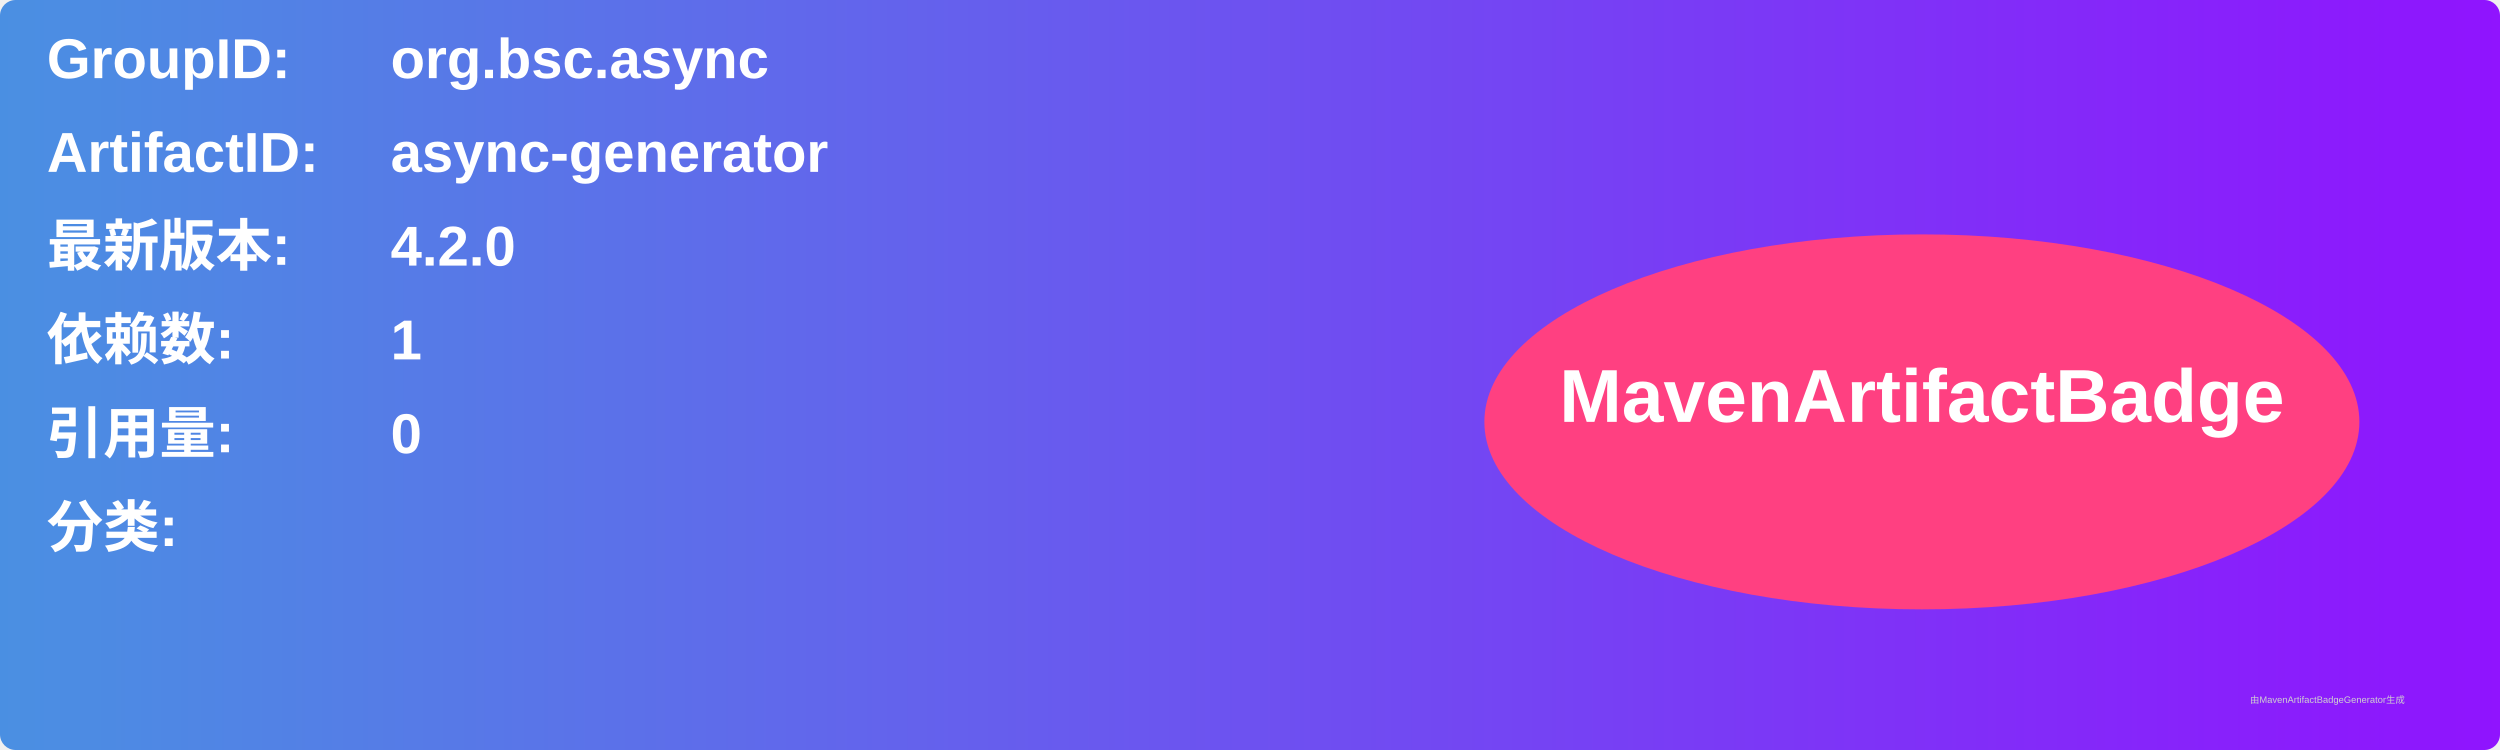
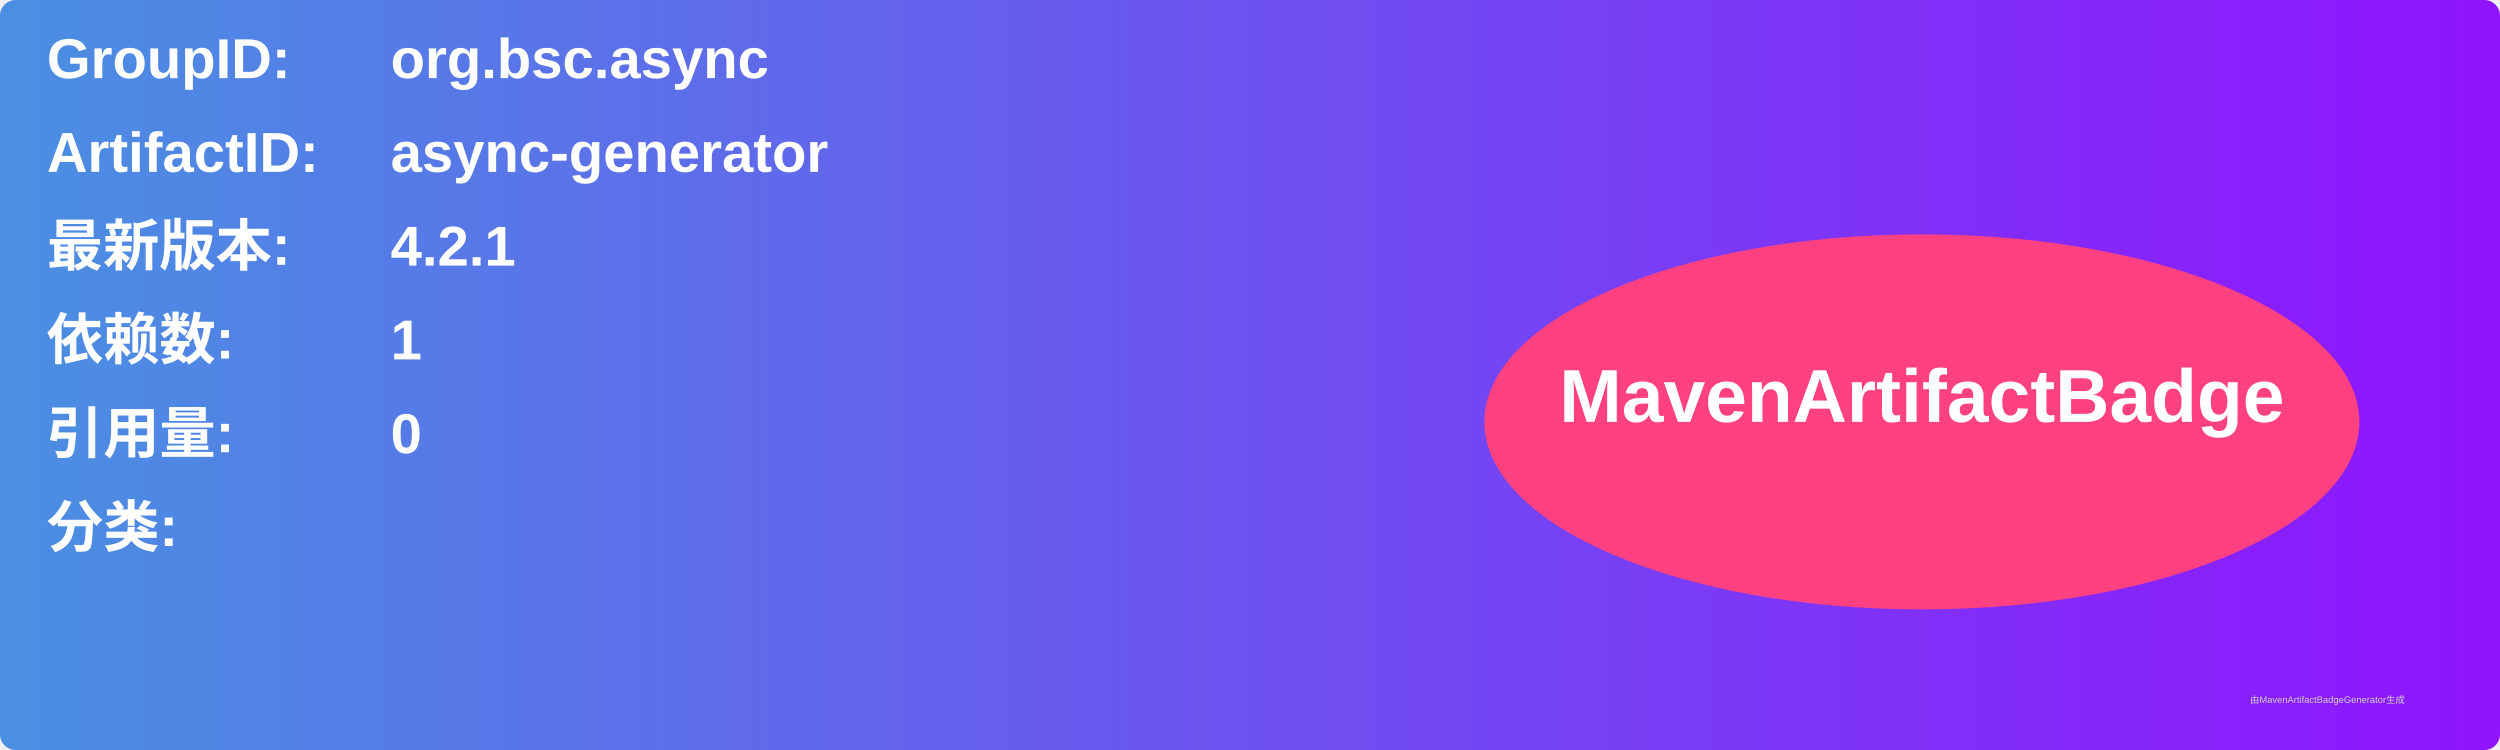
<svg xmlns="http://www.w3.org/2000/svg" width="800" height="240" viewBox="0 0 800 240">
  <linearGradient id="grad" x1="0%" y1="0%" x2="100%" y2="0%">
    <stop offset="0%" stop-color="#4a90e2" />
    <stop offset="100%" stop-color="#9013fe" />
  </linearGradient>
  <rect width="100%" height="100%" rx="5" ry="5" fill="url(#grad)" />
  <g transform="translate(15, 15)">
    <text x="0" y="10" font-family="Arial" font-size="18" fill="white" font-weight="bold" width="260">GroupID:</text>
    <text x="110" y="10" font-family="Arial" font-size="18" fill="white" font-weight="bold" width="460">org.bsc.async</text>
    <text x="0" y="40" font-family="Arial" font-size="18" fill="white" font-weight="bold" width="260">ArtifactID:</text>
    <text x="110" y="40" font-family="Arial" font-size="18" fill="white" font-weight="bold" width="460">async-generator</text>
    <text x="0" y="70" font-family="Arial" font-size="18" fill="white" font-weight="bold">最新版本:</text>
    <text x="110" y="70" font-family="Arial" font-size="18" fill="white" font-weight="bold">
-       <tspan font-weight="bold">4.2.0</tspan>
+       <tspan font-weight="bold">4.2.1</tspan>
    </text>
    <text x="0" y="100" font-family="Arial" font-size="18" fill="white" font-weight="bold">依赖数: </text>
    <text x="110" y="100" font-family="Arial" font-size="18" fill="white">
      <tspan font-weight="bold">1</tspan>
    </text>
    <text x="0" y="130" font-family="Arial" font-size="18" fill="white" font-weight="bold">引用量: </text>
    <text x="110" y="130" font-family="Arial" font-size="18" fill="white">
      <tspan font-weight="bold">0</tspan>
    </text>
    <text x="0" y="160" font-family="Arial" font-size="18" fill="white" font-weight="bold">分类:</text>
    <text x="10" y="190" font-family="Arial" font-size="10" fill="white">
      <tspan font-weight="bold" />
    </text>
    <ellipse cx="600" cy="120" rx="140" ry="60" fill="#ff4081" />
    <text x="600" y="120" text-anchor="middle" font-family="Arial" font-size="24" fill="white" font-weight="bold">MavenArtifactBadge</text>
  </g>
  <text x="720" y="225" font-family="Arial" font-size="3" fill="#d0d0d0">由MavenArtifactBadgeGenerator生成</text>
</svg>
